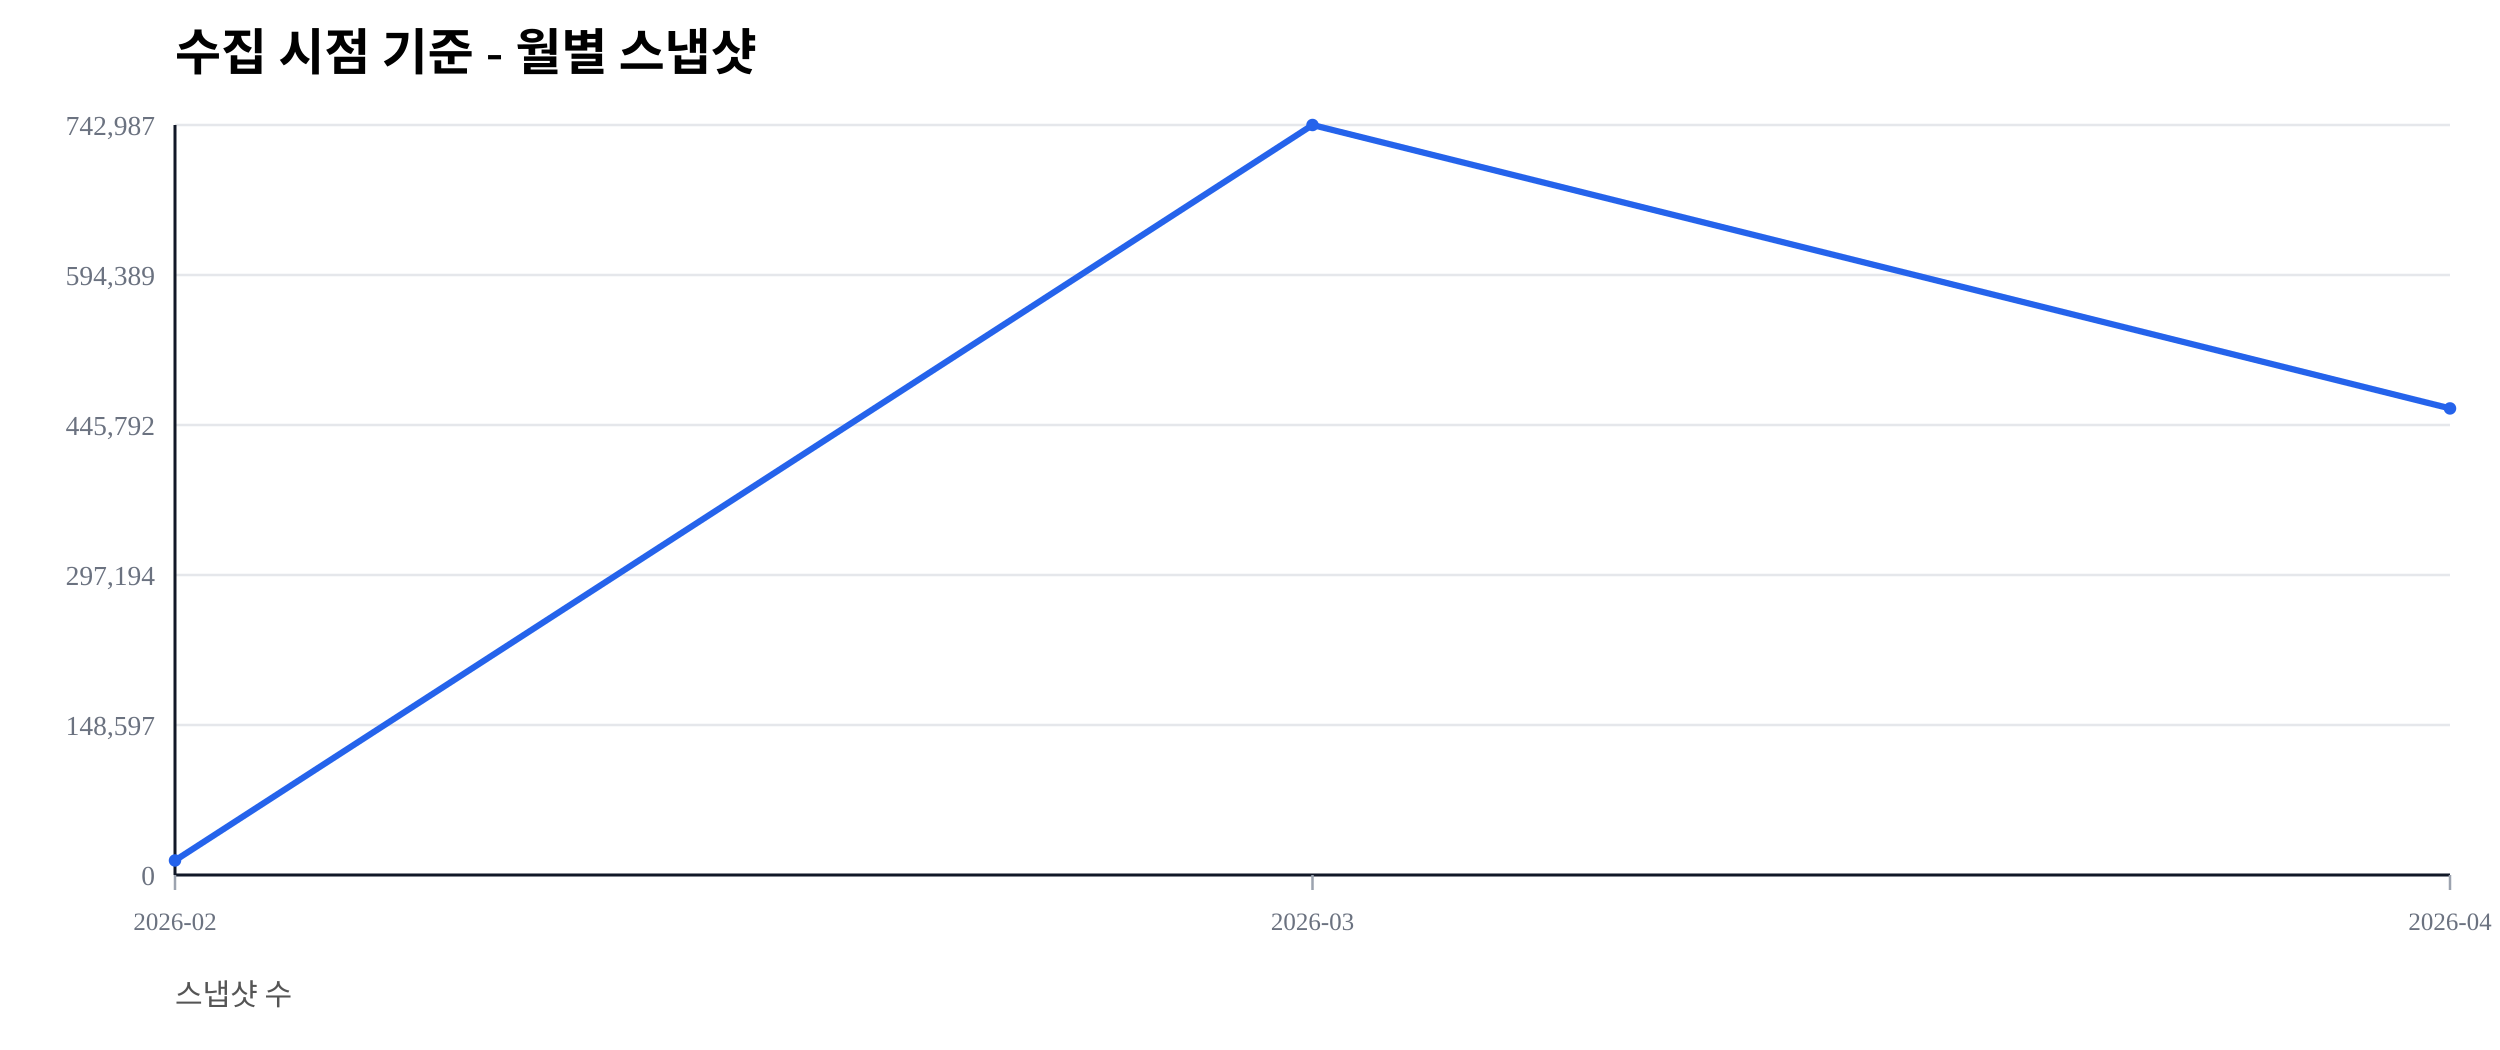
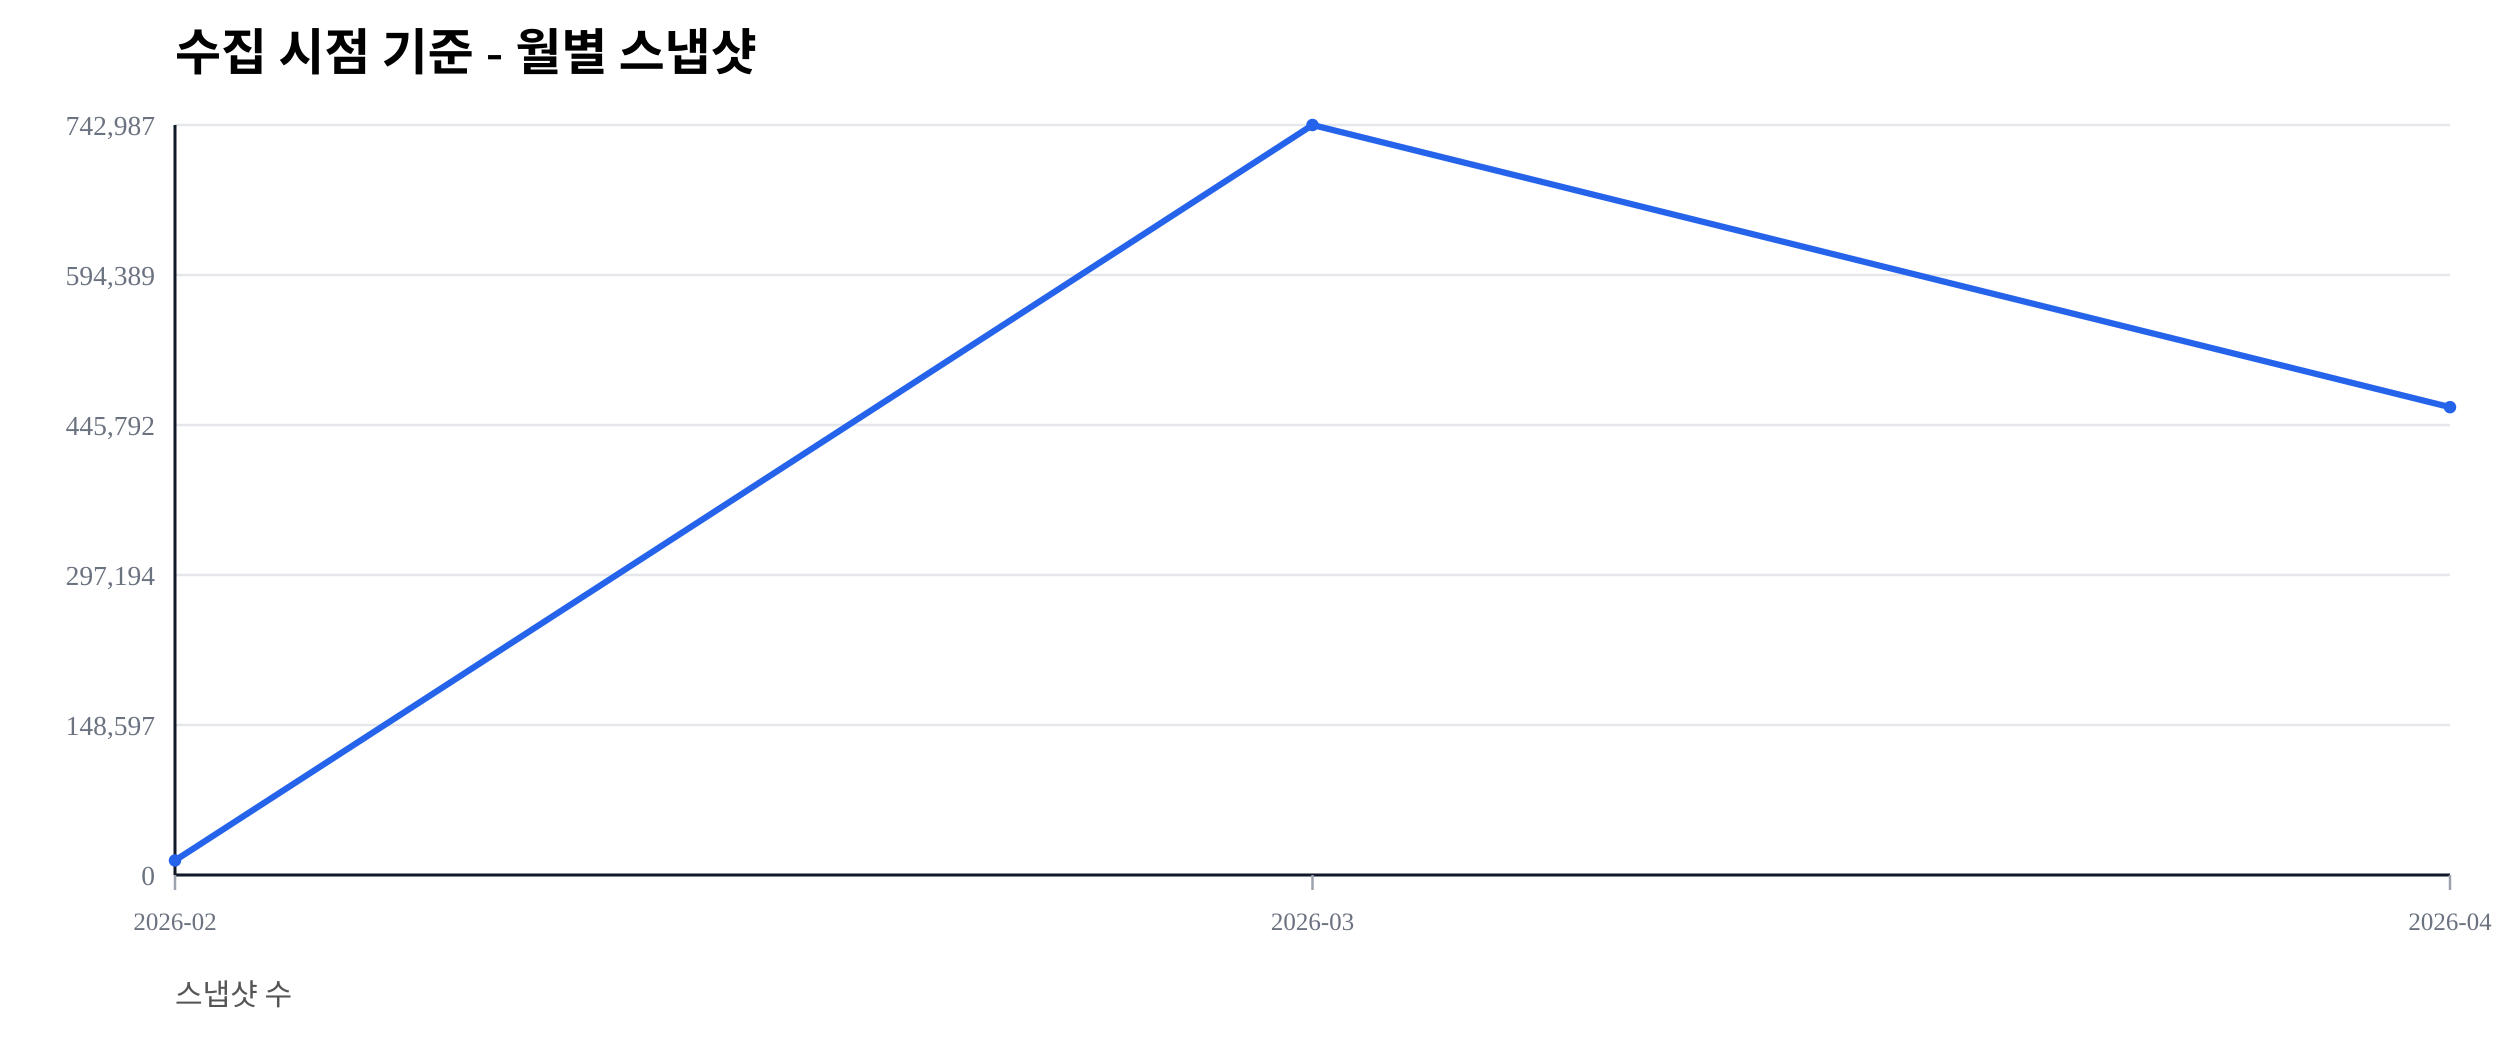
<svg xmlns="http://www.w3.org/2000/svg" width="1000" height="420" viewBox="0 0 1000 420">
  <rect width="100%" height="100%" fill="#ffffff" />
  <text x="70" y="28" font-size="20" font-weight="600">수집 시점 기준 - 월별 스냅샷</text>
  <text x="70" y="402" font-size="12" fill="#555">스냅샷 수</text>
  <line x1="70" y1="350.00" x2="980" y2="350.00" stroke="#e5e7eb" stroke-width="1" />
  <text x="62" y="354.00" font-size="11" fill="#6b7280" text-anchor="end">0</text>
  <line x1="70" y1="290.00" x2="980" y2="290.00" stroke="#e5e7eb" stroke-width="1" />
  <text x="62" y="294.00" font-size="11" fill="#6b7280" text-anchor="end">148,597</text>
  <line x1="70" y1="230.00" x2="980" y2="230.00" stroke="#e5e7eb" stroke-width="1" />
  <text x="62" y="234.00" font-size="11" fill="#6b7280" text-anchor="end">297,194</text>
  <line x1="70" y1="170.00" x2="980" y2="170.00" stroke="#e5e7eb" stroke-width="1" />
  <text x="62" y="174.00" font-size="11" fill="#6b7280" text-anchor="end">445,792</text>
  <line x1="70" y1="110.00" x2="980" y2="110.00" stroke="#e5e7eb" stroke-width="1" />
  <text x="62" y="114.00" font-size="11" fill="#6b7280" text-anchor="end">594,389</text>
  <line x1="70" y1="50.00" x2="980" y2="50.00" stroke="#e5e7eb" stroke-width="1" />
  <text x="62" y="54.00" font-size="11" fill="#6b7280" text-anchor="end">742,987</text>
  <line x1="70" y1="350" x2="980" y2="350" stroke="#111827" stroke-width="1.2" />
  <line x1="70" y1="50" x2="70" y2="350" stroke="#111827" stroke-width="1.2" />
  <line x1="70.00" y1="350" x2="70.00" y2="356" stroke="#9ca3af" stroke-width="1" />
  <text x="70.00" y="372" font-size="10" fill="#6b7280" text-anchor="middle">2026-02</text>
  <line x1="525.00" y1="350" x2="525.00" y2="356" stroke="#9ca3af" stroke-width="1" />
  <text x="525.00" y="372" font-size="10" fill="#6b7280" text-anchor="middle">2026-03</text>
  <line x1="980.00" y1="350" x2="980.00" y2="356" stroke="#9ca3af" stroke-width="1" />
  <text x="980.00" y="372" font-size="10" fill="#6b7280" text-anchor="middle">2026-04</text>
-   <polyline fill="none" stroke="#2563eb" stroke-width="2.5" points="70.00,344.19 525.00,50.00 980.00,163.37" />
+   <polyline fill="none" stroke="#2563eb" stroke-width="2.5" points="70.00,344.19 525.00,50.00 980.00,162.87" />
  <circle cx="70.00" cy="344.19" r="2.5" fill="#2563eb" />
  <circle cx="525.00" cy="50.00" r="2.5" fill="#2563eb" />
-   <circle cx="980.00" cy="163.37" r="2.5" fill="#2563eb" />
+   <circle cx="980.00" cy="162.87" r="2.5" fill="#2563eb" />
</svg>
